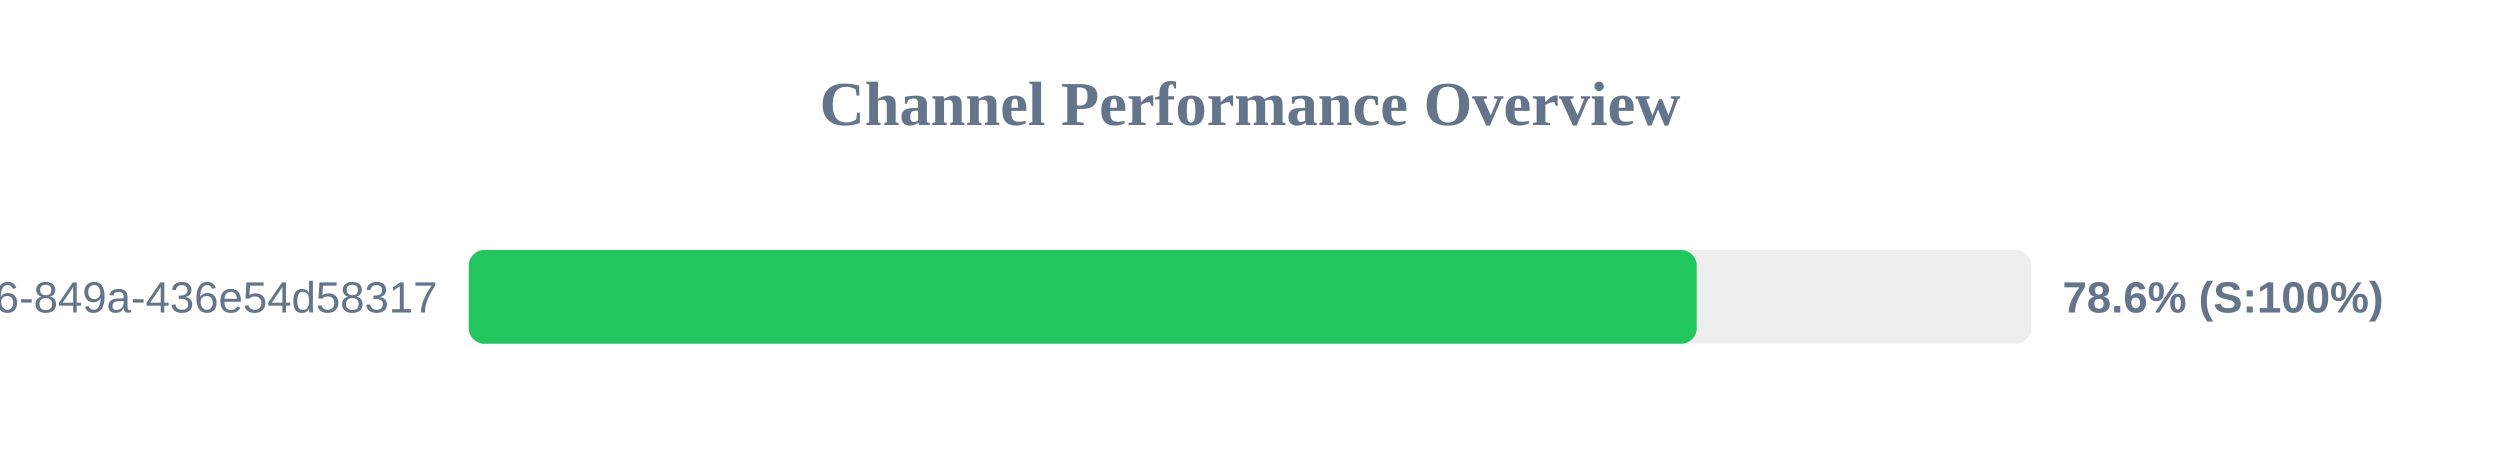
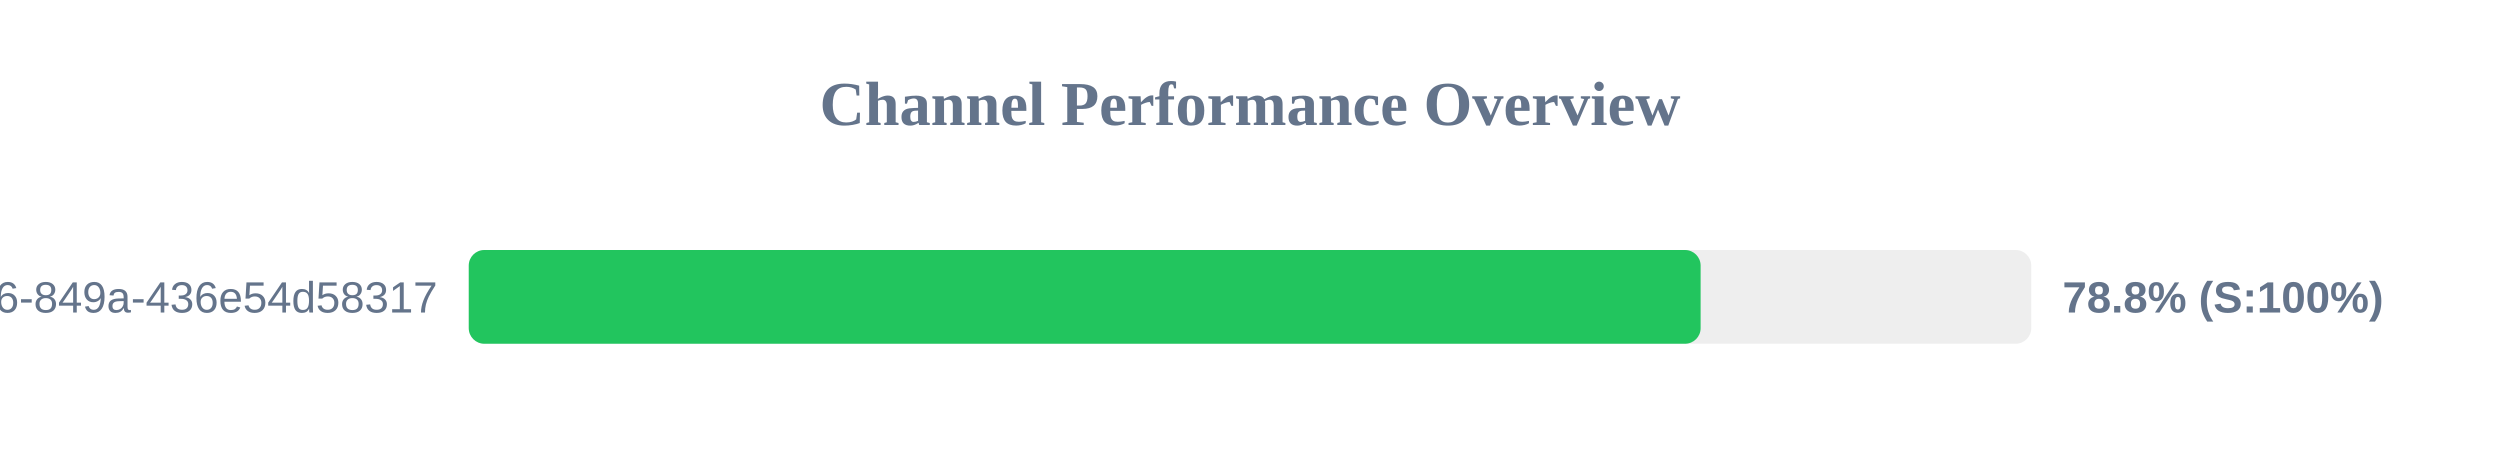
<svg xmlns="http://www.w3.org/2000/svg" width="800" height="150" version="1.1">
  <style>
        .row { font: 14px Arial; fill: #64748b; }
        .score { font: bold 14px Arial; fill: #64748b; }
    </style>
  <text x="400" y="40" text-anchor="middle" font-size="20px" font-weight="bold" fill="#64748b">Channel Performance Overview</text>
  <rect x="150" y="80" width="500" height="30" fill="#eee" rx="5" />
-   <rect x="150" y="80" width="392.95" height="30" fill="#22c55e" rx="5" />
+   <rect x="150" y="80" width="394.2" height="30" fill="#22c55e" rx="5" />
  <text x="140" y="100" text-anchor="end" class="row">?uuid=29fbd51f-03c8-4d76-849a-436e54d58317</text>
-   <text x="660" y="100" text-anchor="start" class="score">78.6% (S:100%)</text>
+   <text x="660" y="100" text-anchor="start" class="score">78.8% (S:100%)</text>
</svg>
